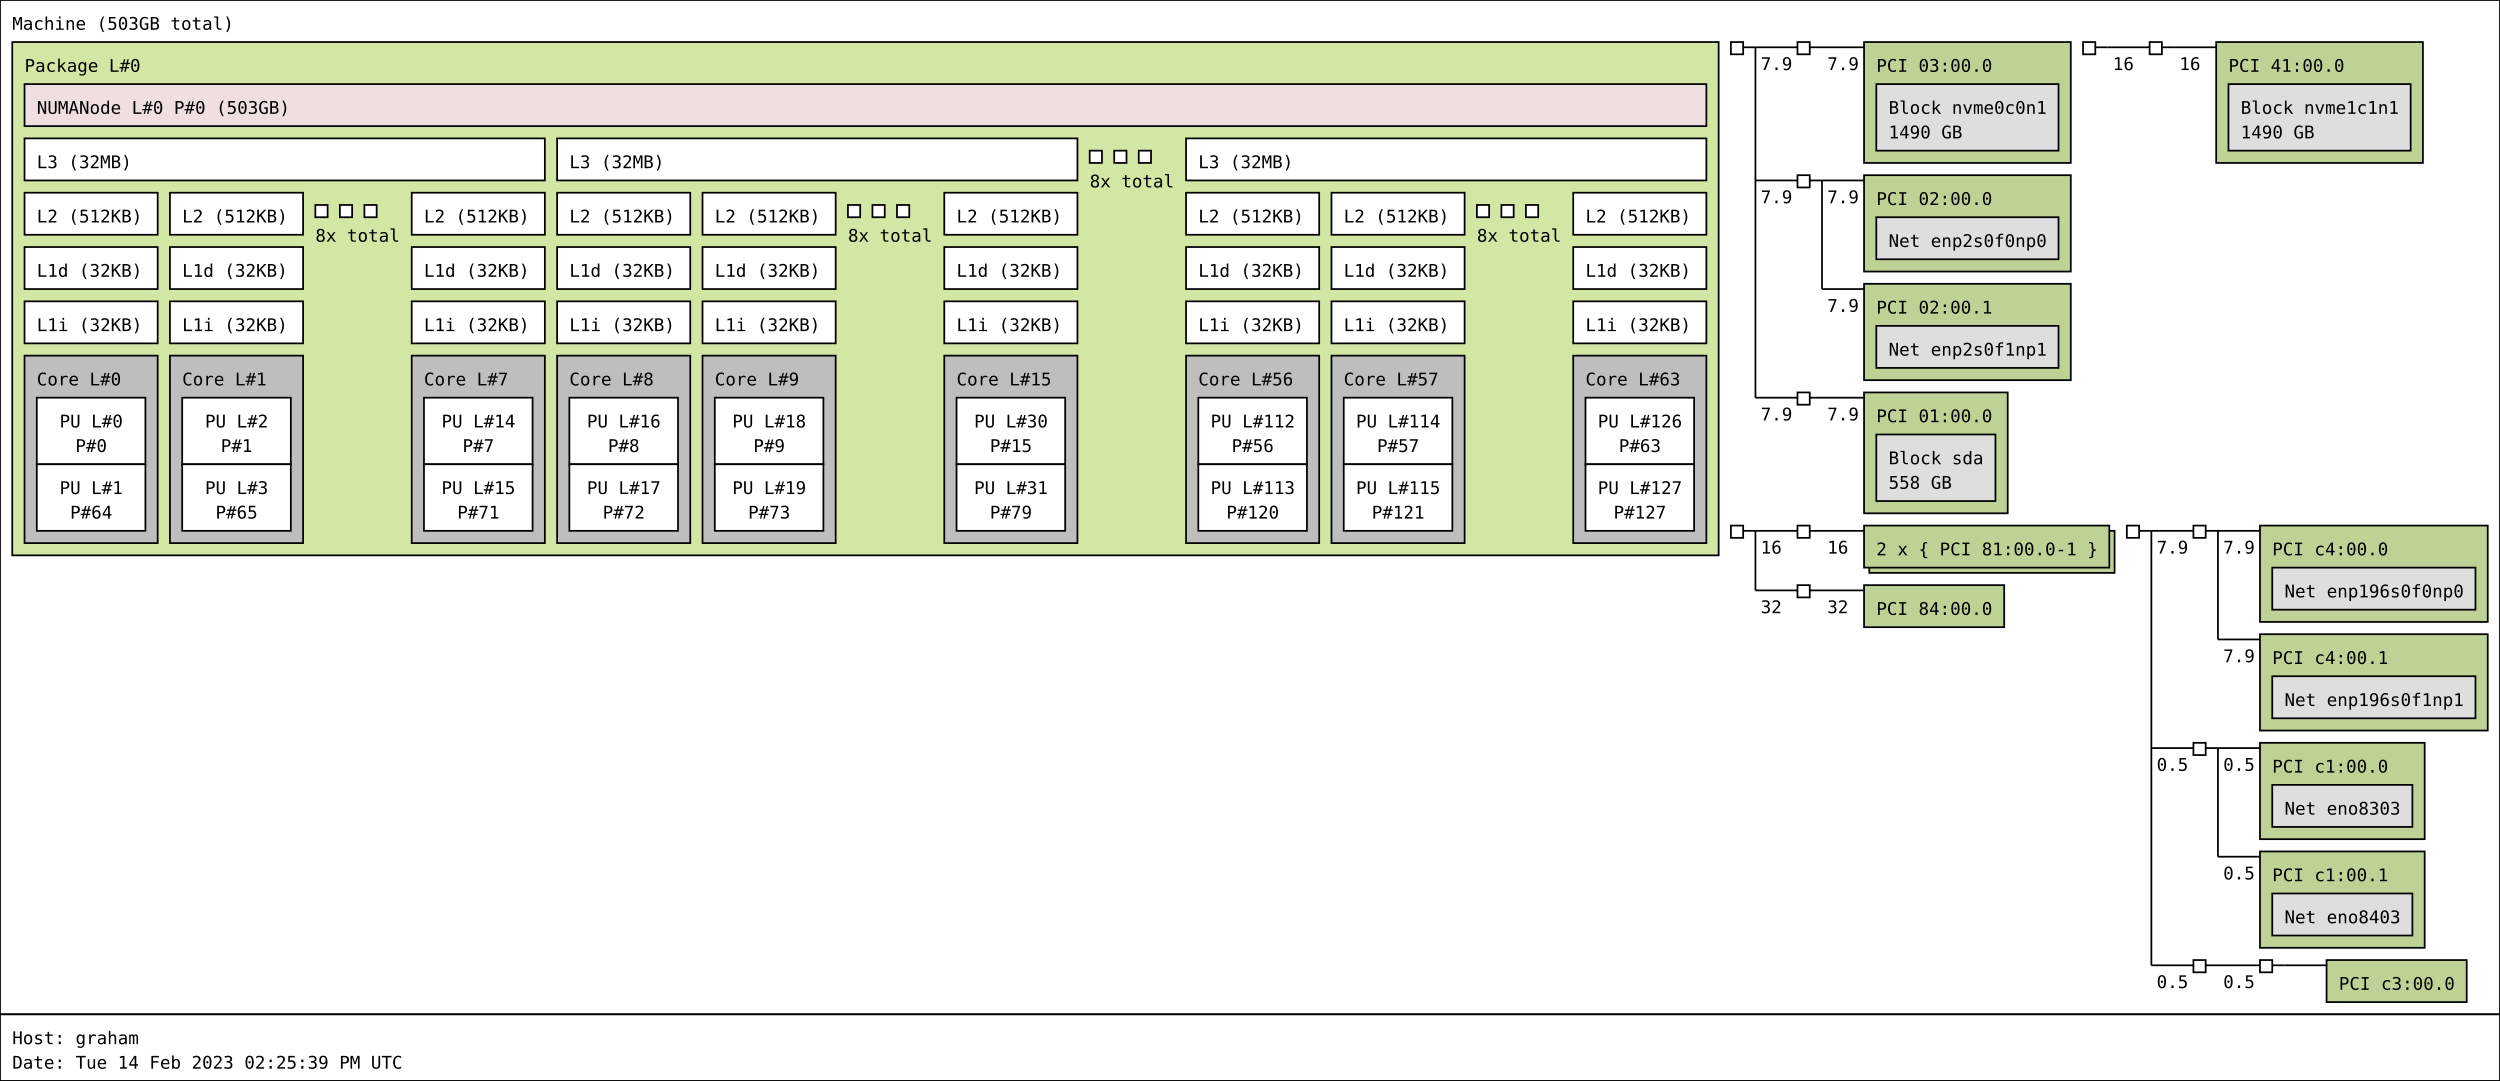
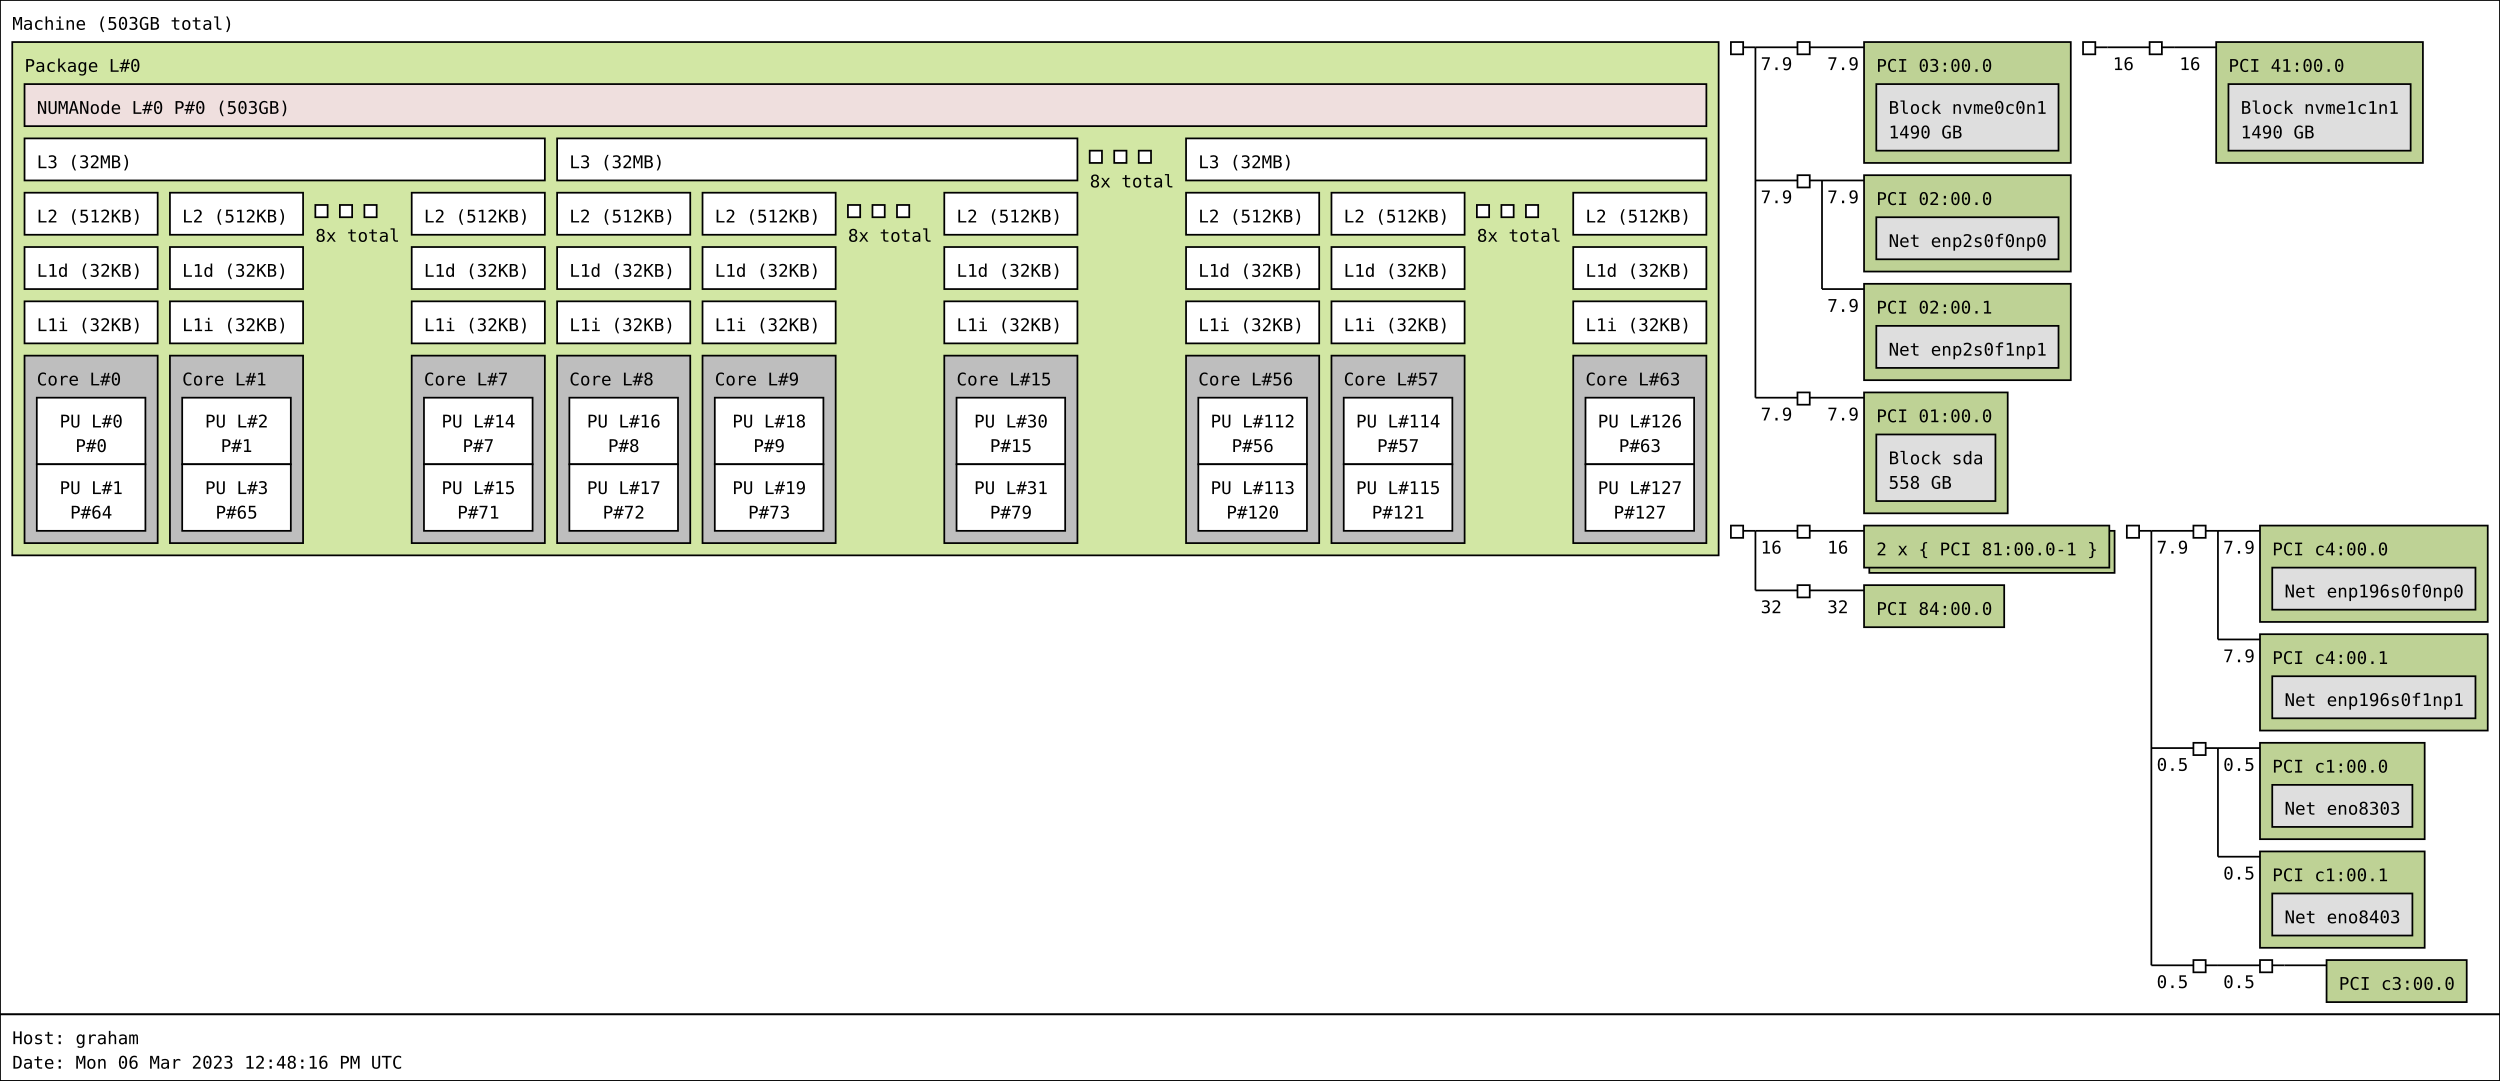
<svg xmlns="http://www.w3.org/2000/svg" width="1427px" height="617px" viewBox="0 0 1427px 617px" version="1.1">
  <rect id="Machine_0_rect" class="Machine" x="0" y="0" width="1427" height="579" fill="rgb(255,255,255)" stroke="rgb(0,0,0)" stroke-width="1" />
  <text id="Machine_0_text" class="Machine" font-family="Monospace" x="7" y="17" fill="rgb(0,0,0)" font-size="10px">Machine (503GB total)</text>
  <rect id="Package_0_rect" class="Package" x="7" y="24" width="974" height="293" fill="rgb(210,231,164)" stroke="rgb(0,0,0)" stroke-width="1" />
  <text id="Package_0_text" class="Package" font-family="Monospace" x="14" y="41" fill="rgb(0,0,0)" font-size="10px">Package L#0</text>
  <rect id="L3_0_rect" class="L3" x="14" y="79" width="297" height="24" fill="rgb(255,255,255)" stroke="rgb(0,0,0)" stroke-width="1" />
  <text id="L3_0_text" class="L3" font-family="Monospace" x="21" y="96" fill="rgb(0,0,0)" font-size="10px">L3 (32MB)</text>
  <rect id="L2_0_rect" class="L2" x="14" y="110" width="76" height="24" fill="rgb(255,255,255)" stroke="rgb(0,0,0)" stroke-width="1" />
  <text id="L2_0_text" class="L2" font-family="Monospace" x="21" y="127" fill="rgb(0,0,0)" font-size="10px">L2 (512KB)</text>
  <rect id="L1d_0_rect" class="L1d" x="14" y="141" width="76" height="24" fill="rgb(255,255,255)" stroke="rgb(0,0,0)" stroke-width="1" />
  <text id="L1d_0_text" class="L1d" font-family="Monospace" x="21" y="158" fill="rgb(0,0,0)" font-size="10px">L1d (32KB)</text>
  <rect id="L1i_0_rect" class="L1i" x="14" y="172" width="76" height="24" fill="rgb(255,255,255)" stroke="rgb(0,0,0)" stroke-width="1" />
  <text id="L1i_0_text" class="L1i" font-family="Monospace" x="21" y="189" fill="rgb(0,0,0)" font-size="10px">L1i (32KB)</text>
  <rect id="Core_0_rect" class="Core" x="14" y="203" width="76" height="107" fill="rgb(190,190,190)" stroke="rgb(0,0,0)" stroke-width="1" />
  <text id="Core_0_text" class="Core" font-family="Monospace" x="21" y="220" fill="rgb(0,0,0)" font-size="10px">Core L#0</text>
  <rect id="PU_0_rect" class="PU" x="21" y="227" width="62" height="38" fill="rgb(255,255,255)" stroke="rgb(0,0,0)" stroke-width="1" />
  <text id="PU_0_text" class="PU" font-family="Monospace" x="34" y="244" fill="rgb(0,0,0)" font-size="10px">PU L#0</text>
  <text id="PU_0_text_1" class="PU" font-family="Monospace" x="43" y="258" fill="rgb(0,0,0)" font-size="10px">P#0</text>
  <rect id="PU_1_rect" class="PU" x="21" y="265" width="62" height="38" fill="rgb(255,255,255)" stroke="rgb(0,0,0)" stroke-width="1" />
  <text id="PU_1_text" class="PU" font-family="Monospace" x="34" y="282" fill="rgb(0,0,0)" font-size="10px">PU L#1</text>
  <text id="PU_1_text_1" class="PU" font-family="Monospace" x="40" y="296" fill="rgb(0,0,0)" font-size="10px">P#64</text>
  <rect id="L2_1_rect" class="L2" x="97" y="110" width="76" height="24" fill="rgb(255,255,255)" stroke="rgb(0,0,0)" stroke-width="1" />
  <text id="L2_1_text" class="L2" font-family="Monospace" x="104" y="127" fill="rgb(0,0,0)" font-size="10px">L2 (512KB)</text>
  <rect id="L1d_1_rect" class="L1d" x="97" y="141" width="76" height="24" fill="rgb(255,255,255)" stroke="rgb(0,0,0)" stroke-width="1" />
  <text id="L1d_1_text" class="L1d" font-family="Monospace" x="104" y="158" fill="rgb(0,0,0)" font-size="10px">L1d (32KB)</text>
  <rect id="L1i_1_rect" class="L1i" x="97" y="172" width="76" height="24" fill="rgb(255,255,255)" stroke="rgb(0,0,0)" stroke-width="1" />
  <text id="L1i_1_text" class="L1i" font-family="Monospace" x="104" y="189" fill="rgb(0,0,0)" font-size="10px">L1i (32KB)</text>
  <rect id="Core_1_rect" class="Core" x="97" y="203" width="76" height="107" fill="rgb(190,190,190)" stroke="rgb(0,0,0)" stroke-width="1" />
  <text id="Core_1_text" class="Core" font-family="Monospace" x="104" y="220" fill="rgb(0,0,0)" font-size="10px">Core L#1</text>
  <rect id="PU_2_rect" class="PU" x="104" y="227" width="62" height="38" fill="rgb(255,255,255)" stroke="rgb(0,0,0)" stroke-width="1" />
  <text id="PU_2_text" class="PU" font-family="Monospace" x="117" y="244" fill="rgb(0,0,0)" font-size="10px">PU L#2</text>
  <text id="PU_2_text_1" class="PU" font-family="Monospace" x="126" y="258" fill="rgb(0,0,0)" font-size="10px">P#1</text>
  <rect id="PU_3_rect" class="PU" x="104" y="265" width="62" height="38" fill="rgb(255,255,255)" stroke="rgb(0,0,0)" stroke-width="1" />
  <text id="PU_3_text" class="PU" font-family="Monospace" x="117" y="282" fill="rgb(0,0,0)" font-size="10px">PU L#3</text>
  <text id="PU_3_text_1" class="PU" font-family="Monospace" x="123" y="296" fill="rgb(0,0,0)" font-size="10px">P#65</text>
  <rect id="L2_2_rect" class="L2" x="180" y="117" width="7" height="7" fill="rgb(255,255,255)" stroke="rgb(0,0,0)" stroke-width="1" />
  <rect id="L2_2_rect" class="L2" x="194" y="117" width="7" height="7" fill="rgb(255,255,255)" stroke="rgb(0,0,0)" stroke-width="1" />
  <rect id="L2_2_rect" class="L2" x="208" y="117" width="7" height="7" fill="rgb(255,255,255)" stroke="rgb(0,0,0)" stroke-width="1" />
  <text id="L2_2_text" class="L2" font-family="Monospace" x="180" y="138" fill="rgb(0,0,0)" font-size="10px">8x total</text>
  <rect id="L2_7_rect" class="L2" x="235" y="110" width="76" height="24" fill="rgb(255,255,255)" stroke="rgb(0,0,0)" stroke-width="1" />
  <text id="L2_7_text" class="L2" font-family="Monospace" x="242" y="127" fill="rgb(0,0,0)" font-size="10px">L2 (512KB)</text>
  <rect id="L1d_7_rect" class="L1d" x="235" y="141" width="76" height="24" fill="rgb(255,255,255)" stroke="rgb(0,0,0)" stroke-width="1" />
  <text id="L1d_7_text" class="L1d" font-family="Monospace" x="242" y="158" fill="rgb(0,0,0)" font-size="10px">L1d (32KB)</text>
  <rect id="L1i_7_rect" class="L1i" x="235" y="172" width="76" height="24" fill="rgb(255,255,255)" stroke="rgb(0,0,0)" stroke-width="1" />
  <text id="L1i_7_text" class="L1i" font-family="Monospace" x="242" y="189" fill="rgb(0,0,0)" font-size="10px">L1i (32KB)</text>
  <rect id="Core_7_rect" class="Core" x="235" y="203" width="76" height="107" fill="rgb(190,190,190)" stroke="rgb(0,0,0)" stroke-width="1" />
  <text id="Core_7_text" class="Core" font-family="Monospace" x="242" y="220" fill="rgb(0,0,0)" font-size="10px">Core L#7</text>
  <rect id="PU_14_rect" class="PU" x="242" y="227" width="62" height="38" fill="rgb(255,255,255)" stroke="rgb(0,0,0)" stroke-width="1" />
  <text id="PU_14_text" class="PU" font-family="Monospace" x="252" y="244" fill="rgb(0,0,0)" font-size="10px">PU L#14</text>
  <text id="PU_14_text_1" class="PU" font-family="Monospace" x="264" y="258" fill="rgb(0,0,0)" font-size="10px">P#7</text>
  <rect id="PU_15_rect" class="PU" x="242" y="265" width="62" height="38" fill="rgb(255,255,255)" stroke="rgb(0,0,0)" stroke-width="1" />
  <text id="PU_15_text" class="PU" font-family="Monospace" x="252" y="282" fill="rgb(0,0,0)" font-size="10px">PU L#15</text>
  <text id="PU_15_text_1" class="PU" font-family="Monospace" x="261" y="296" fill="rgb(0,0,0)" font-size="10px">P#71</text>
  <rect id="L3_1_rect" class="L3" x="318" y="79" width="297" height="24" fill="rgb(255,255,255)" stroke="rgb(0,0,0)" stroke-width="1" />
  <text id="L3_1_text" class="L3" font-family="Monospace" x="325" y="96" fill="rgb(0,0,0)" font-size="10px">L3 (32MB)</text>
  <rect id="L2_8_rect" class="L2" x="318" y="110" width="76" height="24" fill="rgb(255,255,255)" stroke="rgb(0,0,0)" stroke-width="1" />
  <text id="L2_8_text" class="L2" font-family="Monospace" x="325" y="127" fill="rgb(0,0,0)" font-size="10px">L2 (512KB)</text>
  <rect id="L1d_8_rect" class="L1d" x="318" y="141" width="76" height="24" fill="rgb(255,255,255)" stroke="rgb(0,0,0)" stroke-width="1" />
  <text id="L1d_8_text" class="L1d" font-family="Monospace" x="325" y="158" fill="rgb(0,0,0)" font-size="10px">L1d (32KB)</text>
  <rect id="L1i_8_rect" class="L1i" x="318" y="172" width="76" height="24" fill="rgb(255,255,255)" stroke="rgb(0,0,0)" stroke-width="1" />
  <text id="L1i_8_text" class="L1i" font-family="Monospace" x="325" y="189" fill="rgb(0,0,0)" font-size="10px">L1i (32KB)</text>
  <rect id="Core_8_rect" class="Core" x="318" y="203" width="76" height="107" fill="rgb(190,190,190)" stroke="rgb(0,0,0)" stroke-width="1" />
  <text id="Core_8_text" class="Core" font-family="Monospace" x="325" y="220" fill="rgb(0,0,0)" font-size="10px">Core L#8</text>
  <rect id="PU_16_rect" class="PU" x="325" y="227" width="62" height="38" fill="rgb(255,255,255)" stroke="rgb(0,0,0)" stroke-width="1" />
  <text id="PU_16_text" class="PU" font-family="Monospace" x="335" y="244" fill="rgb(0,0,0)" font-size="10px">PU L#16</text>
  <text id="PU_16_text_1" class="PU" font-family="Monospace" x="347" y="258" fill="rgb(0,0,0)" font-size="10px">P#8</text>
  <rect id="PU_17_rect" class="PU" x="325" y="265" width="62" height="38" fill="rgb(255,255,255)" stroke="rgb(0,0,0)" stroke-width="1" />
  <text id="PU_17_text" class="PU" font-family="Monospace" x="335" y="282" fill="rgb(0,0,0)" font-size="10px">PU L#17</text>
  <text id="PU_17_text_1" class="PU" font-family="Monospace" x="344" y="296" fill="rgb(0,0,0)" font-size="10px">P#72</text>
  <rect id="L2_9_rect" class="L2" x="401" y="110" width="76" height="24" fill="rgb(255,255,255)" stroke="rgb(0,0,0)" stroke-width="1" />
  <text id="L2_9_text" class="L2" font-family="Monospace" x="408" y="127" fill="rgb(0,0,0)" font-size="10px">L2 (512KB)</text>
  <rect id="L1d_9_rect" class="L1d" x="401" y="141" width="76" height="24" fill="rgb(255,255,255)" stroke="rgb(0,0,0)" stroke-width="1" />
  <text id="L1d_9_text" class="L1d" font-family="Monospace" x="408" y="158" fill="rgb(0,0,0)" font-size="10px">L1d (32KB)</text>
  <rect id="L1i_9_rect" class="L1i" x="401" y="172" width="76" height="24" fill="rgb(255,255,255)" stroke="rgb(0,0,0)" stroke-width="1" />
  <text id="L1i_9_text" class="L1i" font-family="Monospace" x="408" y="189" fill="rgb(0,0,0)" font-size="10px">L1i (32KB)</text>
  <rect id="Core_9_rect" class="Core" x="401" y="203" width="76" height="107" fill="rgb(190,190,190)" stroke="rgb(0,0,0)" stroke-width="1" />
  <text id="Core_9_text" class="Core" font-family="Monospace" x="408" y="220" fill="rgb(0,0,0)" font-size="10px">Core L#9</text>
  <rect id="PU_18_rect" class="PU" x="408" y="227" width="62" height="38" fill="rgb(255,255,255)" stroke="rgb(0,0,0)" stroke-width="1" />
  <text id="PU_18_text" class="PU" font-family="Monospace" x="418" y="244" fill="rgb(0,0,0)" font-size="10px">PU L#18</text>
  <text id="PU_18_text_1" class="PU" font-family="Monospace" x="430" y="258" fill="rgb(0,0,0)" font-size="10px">P#9</text>
  <rect id="PU_19_rect" class="PU" x="408" y="265" width="62" height="38" fill="rgb(255,255,255)" stroke="rgb(0,0,0)" stroke-width="1" />
  <text id="PU_19_text" class="PU" font-family="Monospace" x="418" y="282" fill="rgb(0,0,0)" font-size="10px">PU L#19</text>
  <text id="PU_19_text_1" class="PU" font-family="Monospace" x="427" y="296" fill="rgb(0,0,0)" font-size="10px">P#73</text>
  <rect id="L2_10_rect" class="L2" x="484" y="117" width="7" height="7" fill="rgb(255,255,255)" stroke="rgb(0,0,0)" stroke-width="1" />
  <rect id="L2_10_rect" class="L2" x="498" y="117" width="7" height="7" fill="rgb(255,255,255)" stroke="rgb(0,0,0)" stroke-width="1" />
  <rect id="L2_10_rect" class="L2" x="512" y="117" width="7" height="7" fill="rgb(255,255,255)" stroke="rgb(0,0,0)" stroke-width="1" />
  <text id="L2_10_text" class="L2" font-family="Monospace" x="484" y="138" fill="rgb(0,0,0)" font-size="10px">8x total</text>
  <rect id="L2_15_rect" class="L2" x="539" y="110" width="76" height="24" fill="rgb(255,255,255)" stroke="rgb(0,0,0)" stroke-width="1" />
  <text id="L2_15_text" class="L2" font-family="Monospace" x="546" y="127" fill="rgb(0,0,0)" font-size="10px">L2 (512KB)</text>
  <rect id="L1d_15_rect" class="L1d" x="539" y="141" width="76" height="24" fill="rgb(255,255,255)" stroke="rgb(0,0,0)" stroke-width="1" />
  <text id="L1d_15_text" class="L1d" font-family="Monospace" x="546" y="158" fill="rgb(0,0,0)" font-size="10px">L1d (32KB)</text>
  <rect id="L1i_15_rect" class="L1i" x="539" y="172" width="76" height="24" fill="rgb(255,255,255)" stroke="rgb(0,0,0)" stroke-width="1" />
  <text id="L1i_15_text" class="L1i" font-family="Monospace" x="546" y="189" fill="rgb(0,0,0)" font-size="10px">L1i (32KB)</text>
  <rect id="Core_15_rect" class="Core" x="539" y="203" width="76" height="107" fill="rgb(190,190,190)" stroke="rgb(0,0,0)" stroke-width="1" />
  <text id="Core_15_text" class="Core" font-family="Monospace" x="546" y="220" fill="rgb(0,0,0)" font-size="10px">Core L#15</text>
  <rect id="PU_30_rect" class="PU" x="546" y="227" width="62" height="38" fill="rgb(255,255,255)" stroke="rgb(0,0,0)" stroke-width="1" />
  <text id="PU_30_text" class="PU" font-family="Monospace" x="556" y="244" fill="rgb(0,0,0)" font-size="10px">PU L#30</text>
  <text id="PU_30_text_1" class="PU" font-family="Monospace" x="565" y="258" fill="rgb(0,0,0)" font-size="10px">P#15</text>
  <rect id="PU_31_rect" class="PU" x="546" y="265" width="62" height="38" fill="rgb(255,255,255)" stroke="rgb(0,0,0)" stroke-width="1" />
  <text id="PU_31_text" class="PU" font-family="Monospace" x="556" y="282" fill="rgb(0,0,0)" font-size="10px">PU L#31</text>
  <text id="PU_31_text_1" class="PU" font-family="Monospace" x="565" y="296" fill="rgb(0,0,0)" font-size="10px">P#79</text>
  <rect id="L3_2_rect" class="L3" x="622" y="86" width="7" height="7" fill="rgb(255,255,255)" stroke="rgb(0,0,0)" stroke-width="1" />
  <rect id="L3_2_rect" class="L3" x="636" y="86" width="7" height="7" fill="rgb(255,255,255)" stroke="rgb(0,0,0)" stroke-width="1" />
  <rect id="L3_2_rect" class="L3" x="650" y="86" width="7" height="7" fill="rgb(255,255,255)" stroke="rgb(0,0,0)" stroke-width="1" />
  <text id="L3_2_text" class="L3" font-family="Monospace" x="622" y="107" fill="rgb(0,0,0)" font-size="10px">8x total</text>
  <rect id="L3_7_rect" class="L3" x="677" y="79" width="297" height="24" fill="rgb(255,255,255)" stroke="rgb(0,0,0)" stroke-width="1" />
  <text id="L3_7_text" class="L3" font-family="Monospace" x="684" y="96" fill="rgb(0,0,0)" font-size="10px">L3 (32MB)</text>
  <rect id="L2_56_rect" class="L2" x="677" y="110" width="76" height="24" fill="rgb(255,255,255)" stroke="rgb(0,0,0)" stroke-width="1" />
  <text id="L2_56_text" class="L2" font-family="Monospace" x="684" y="127" fill="rgb(0,0,0)" font-size="10px">L2 (512KB)</text>
  <rect id="L1d_56_rect" class="L1d" x="677" y="141" width="76" height="24" fill="rgb(255,255,255)" stroke="rgb(0,0,0)" stroke-width="1" />
  <text id="L1d_56_text" class="L1d" font-family="Monospace" x="684" y="158" fill="rgb(0,0,0)" font-size="10px">L1d (32KB)</text>
  <rect id="L1i_56_rect" class="L1i" x="677" y="172" width="76" height="24" fill="rgb(255,255,255)" stroke="rgb(0,0,0)" stroke-width="1" />
  <text id="L1i_56_text" class="L1i" font-family="Monospace" x="684" y="189" fill="rgb(0,0,0)" font-size="10px">L1i (32KB)</text>
  <rect id="Core_56_rect" class="Core" x="677" y="203" width="76" height="107" fill="rgb(190,190,190)" stroke="rgb(0,0,0)" stroke-width="1" />
  <text id="Core_56_text" class="Core" font-family="Monospace" x="684" y="220" fill="rgb(0,0,0)" font-size="10px">Core L#56</text>
  <rect id="PU_112_rect" class="PU" x="684" y="227" width="62" height="38" fill="rgb(255,255,255)" stroke="rgb(0,0,0)" stroke-width="1" />
  <text id="PU_112_text" class="PU" font-family="Monospace" x="691" y="244" fill="rgb(0,0,0)" font-size="10px">PU L#112</text>
  <text id="PU_112_text_1" class="PU" font-family="Monospace" x="703" y="258" fill="rgb(0,0,0)" font-size="10px">P#56</text>
  <rect id="PU_113_rect" class="PU" x="684" y="265" width="62" height="38" fill="rgb(255,255,255)" stroke="rgb(0,0,0)" stroke-width="1" />
  <text id="PU_113_text" class="PU" font-family="Monospace" x="691" y="282" fill="rgb(0,0,0)" font-size="10px">PU L#113</text>
  <text id="PU_113_text_1" class="PU" font-family="Monospace" x="700" y="296" fill="rgb(0,0,0)" font-size="10px">P#120</text>
  <rect id="L2_57_rect" class="L2" x="760" y="110" width="76" height="24" fill="rgb(255,255,255)" stroke="rgb(0,0,0)" stroke-width="1" />
  <text id="L2_57_text" class="L2" font-family="Monospace" x="767" y="127" fill="rgb(0,0,0)" font-size="10px">L2 (512KB)</text>
  <rect id="L1d_57_rect" class="L1d" x="760" y="141" width="76" height="24" fill="rgb(255,255,255)" stroke="rgb(0,0,0)" stroke-width="1" />
  <text id="L1d_57_text" class="L1d" font-family="Monospace" x="767" y="158" fill="rgb(0,0,0)" font-size="10px">L1d (32KB)</text>
  <rect id="L1i_57_rect" class="L1i" x="760" y="172" width="76" height="24" fill="rgb(255,255,255)" stroke="rgb(0,0,0)" stroke-width="1" />
  <text id="L1i_57_text" class="L1i" font-family="Monospace" x="767" y="189" fill="rgb(0,0,0)" font-size="10px">L1i (32KB)</text>
  <rect id="Core_57_rect" class="Core" x="760" y="203" width="76" height="107" fill="rgb(190,190,190)" stroke="rgb(0,0,0)" stroke-width="1" />
  <text id="Core_57_text" class="Core" font-family="Monospace" x="767" y="220" fill="rgb(0,0,0)" font-size="10px">Core L#57</text>
  <rect id="PU_114_rect" class="PU" x="767" y="227" width="62" height="38" fill="rgb(255,255,255)" stroke="rgb(0,0,0)" stroke-width="1" />
  <text id="PU_114_text" class="PU" font-family="Monospace" x="774" y="244" fill="rgb(0,0,0)" font-size="10px">PU L#114</text>
  <text id="PU_114_text_1" class="PU" font-family="Monospace" x="786" y="258" fill="rgb(0,0,0)" font-size="10px">P#57</text>
  <rect id="PU_115_rect" class="PU" x="767" y="265" width="62" height="38" fill="rgb(255,255,255)" stroke="rgb(0,0,0)" stroke-width="1" />
  <text id="PU_115_text" class="PU" font-family="Monospace" x="774" y="282" fill="rgb(0,0,0)" font-size="10px">PU L#115</text>
  <text id="PU_115_text_1" class="PU" font-family="Monospace" x="783" y="296" fill="rgb(0,0,0)" font-size="10px">P#121</text>
  <rect id="L2_58_rect" class="L2" x="843" y="117" width="7" height="7" fill="rgb(255,255,255)" stroke="rgb(0,0,0)" stroke-width="1" />
  <rect id="L2_58_rect" class="L2" x="857" y="117" width="7" height="7" fill="rgb(255,255,255)" stroke="rgb(0,0,0)" stroke-width="1" />
  <rect id="L2_58_rect" class="L2" x="871" y="117" width="7" height="7" fill="rgb(255,255,255)" stroke="rgb(0,0,0)" stroke-width="1" />
  <text id="L2_58_text" class="L2" font-family="Monospace" x="843" y="138" fill="rgb(0,0,0)" font-size="10px">8x total</text>
  <rect id="L2_63_rect" class="L2" x="898" y="110" width="76" height="24" fill="rgb(255,255,255)" stroke="rgb(0,0,0)" stroke-width="1" />
  <text id="L2_63_text" class="L2" font-family="Monospace" x="905" y="127" fill="rgb(0,0,0)" font-size="10px">L2 (512KB)</text>
  <rect id="L1d_63_rect" class="L1d" x="898" y="141" width="76" height="24" fill="rgb(255,255,255)" stroke="rgb(0,0,0)" stroke-width="1" />
  <text id="L1d_63_text" class="L1d" font-family="Monospace" x="905" y="158" fill="rgb(0,0,0)" font-size="10px">L1d (32KB)</text>
  <rect id="L1i_63_rect" class="L1i" x="898" y="172" width="76" height="24" fill="rgb(255,255,255)" stroke="rgb(0,0,0)" stroke-width="1" />
  <text id="L1i_63_text" class="L1i" font-family="Monospace" x="905" y="189" fill="rgb(0,0,0)" font-size="10px">L1i (32KB)</text>
  <rect id="Core_63_rect" class="Core" x="898" y="203" width="76" height="107" fill="rgb(190,190,190)" stroke="rgb(0,0,0)" stroke-width="1" />
  <text id="Core_63_text" class="Core" font-family="Monospace" x="905" y="220" fill="rgb(0,0,0)" font-size="10px">Core L#63</text>
  <rect id="PU_126_rect" class="PU" x="905" y="227" width="62" height="38" fill="rgb(255,255,255)" stroke="rgb(0,0,0)" stroke-width="1" />
  <text id="PU_126_text" class="PU" font-family="Monospace" x="912" y="244" fill="rgb(0,0,0)" font-size="10px">PU L#126</text>
  <text id="PU_126_text_1" class="PU" font-family="Monospace" x="924" y="258" fill="rgb(0,0,0)" font-size="10px">P#63</text>
  <rect id="PU_127_rect" class="PU" x="905" y="265" width="62" height="38" fill="rgb(255,255,255)" stroke="rgb(0,0,0)" stroke-width="1" />
  <text id="PU_127_text" class="PU" font-family="Monospace" x="912" y="282" fill="rgb(0,0,0)" font-size="10px">PU L#127</text>
  <text id="PU_127_text_1" class="PU" font-family="Monospace" x="921" y="296" fill="rgb(0,0,0)" font-size="10px">P#127</text>
  <rect id="NUMANode_0_rect" class="NUMANode" x="14" y="48" width="960" height="24" fill="rgb(239,223,222)" stroke="rgb(0,0,0)" stroke-width="1" />
  <text id="NUMANode_0_text" class="NUMANode" font-family="Monospace" x="21" y="65" fill="rgb(0,0,0)" font-size="10px">NUMANode L#0 P#0 (503GB)</text>
  <rect id="HostBridge_0_rect" class="HostBridge" x="988" y="24" width="7" height="7" fill="rgb(255,255,255)" stroke="rgb(0,0,0)" stroke-width="1" />
  <line id="HostBridge_0_line" class="HostBridge" x1="995" y1="27" x2="1002" y2="27" stroke="rgb(0,0,0)" stroke-width="1" />
  <line id="HostBridge_0_line_2" class="HostBridge" x1="1002" y1="27" x2="1026" y2="27" stroke="rgb(0,0,0)" stroke-width="1" />
  <text id="HostBridge_0_text_2" class="HostBridge" font-family="Monospace" x="1005" y="40" fill="rgb(0,0,0)" font-size="10px">7.9</text>
  <line id="HostBridge_0_line_3" class="HostBridge" x1="1002" y1="103" x2="1026" y2="103" stroke="rgb(0,0,0)" stroke-width="1" />
  <text id="HostBridge_0_text_3" class="HostBridge" font-family="Monospace" x="1005" y="116" fill="rgb(0,0,0)" font-size="10px">7.9</text>
  <line id="HostBridge_0_line_4" class="HostBridge" x1="1002" y1="227" x2="1026" y2="227" stroke="rgb(0,0,0)" stroke-width="1" />
  <text id="HostBridge_0_text_4" class="HostBridge" font-family="Monospace" x="1005" y="240" fill="rgb(0,0,0)" font-size="10px">7.9</text>
  <line id="HostBridge_0_line_1" class="HostBridge" x1="1002" y1="27" x2="1002" y2="227" stroke="rgb(0,0,0)" stroke-width="1" />
  <rect id="PCIBridge_1_rect" class="PCIBridge" x="1026" y="24" width="7" height="7" fill="rgb(255,255,255)" stroke="rgb(0,0,0)" stroke-width="1" />
  <line id="PCIBridge_1_line" class="PCIBridge" x1="1033" y1="27" x2="1040" y2="27" stroke="rgb(0,0,0)" stroke-width="1" />
  <line id="PCIBridge_1_line_2" class="PCIBridge" x1="1040" y1="27" x2="1064" y2="27" stroke="rgb(0,0,0)" stroke-width="1" />
  <text id="PCIBridge_1_text_2" class="PCIBridge" font-family="Monospace" x="1043" y="40" fill="rgb(0,0,0)" font-size="10px">7.9</text>
  <line id="PCIBridge_1_line_1" class="PCIBridge" x1="1040" y1="27" x2="1040" y2="27" stroke="rgb(0,0,0)" stroke-width="1" />
  <rect id="PCI_0_rect" class="PCI" x="1064" y="24" width="118" height="69" fill="rgb(190,210,149)" stroke="rgb(0,0,0)" stroke-width="1" />
  <text id="PCI_0_text" class="PCI" font-family="Monospace" x="1071" y="41" fill="rgb(0,0,0)" font-size="10px">PCI 03:00.0</text>
  <rect id="Block_0_rect" class="Block" x="1071" y="48" width="104" height="38" fill="rgb(222,222,222)" stroke="rgb(0,0,0)" stroke-width="1" />
  <text id="Block_0_text" class="Block" font-family="Monospace" x="1078" y="65" fill="rgb(0,0,0)" font-size="10px">Block nvme0c0n1</text>
  <text id="Block_0_text_1" class="Block" font-family="Monospace" x="1078" y="79" fill="rgb(0,0,0)" font-size="10px">1490 GB</text>
  <rect id="PCIBridge_2_rect" class="PCIBridge" x="1026" y="100" width="7" height="7" fill="rgb(255,255,255)" stroke="rgb(0,0,0)" stroke-width="1" />
  <line id="PCIBridge_2_line" class="PCIBridge" x1="1033" y1="103" x2="1040" y2="103" stroke="rgb(0,0,0)" stroke-width="1" />
  <line id="PCIBridge_2_line_2" class="PCIBridge" x1="1040" y1="103" x2="1064" y2="103" stroke="rgb(0,0,0)" stroke-width="1" />
  <text id="PCIBridge_2_text_2" class="PCIBridge" font-family="Monospace" x="1043" y="116" fill="rgb(0,0,0)" font-size="10px">7.9</text>
  <line id="PCIBridge_2_line_3" class="PCIBridge" x1="1040" y1="165" x2="1064" y2="165" stroke="rgb(0,0,0)" stroke-width="1" />
  <text id="PCIBridge_2_text_3" class="PCIBridge" font-family="Monospace" x="1043" y="178" fill="rgb(0,0,0)" font-size="10px">7.9</text>
  <line id="PCIBridge_2_line_1" class="PCIBridge" x1="1040" y1="103" x2="1040" y2="165" stroke="rgb(0,0,0)" stroke-width="1" />
  <rect id="PCI_1_rect" class="PCI" x="1064" y="100" width="118" height="55" fill="rgb(190,210,149)" stroke="rgb(0,0,0)" stroke-width="1" />
  <text id="PCI_1_text" class="PCI" font-family="Monospace" x="1071" y="117" fill="rgb(0,0,0)" font-size="10px">PCI 02:00.0</text>
  <rect id="Net_1_rect" class="Net" x="1071" y="124" width="104" height="24" fill="rgb(222,222,222)" stroke="rgb(0,0,0)" stroke-width="1" />
  <text id="Net_1_text" class="Net" font-family="Monospace" x="1078" y="141" fill="rgb(0,0,0)" font-size="10px">Net enp2s0f0np0</text>
  <rect id="PCI_2_rect" class="PCI" x="1064" y="162" width="118" height="55" fill="rgb(190,210,149)" stroke="rgb(0,0,0)" stroke-width="1" />
  <text id="PCI_2_text" class="PCI" font-family="Monospace" x="1071" y="179" fill="rgb(0,0,0)" font-size="10px">PCI 02:00.1</text>
  <rect id="Net_2_rect" class="Net" x="1071" y="186" width="104" height="24" fill="rgb(222,222,222)" stroke="rgb(0,0,0)" stroke-width="1" />
  <text id="Net_2_text" class="Net" font-family="Monospace" x="1078" y="203" fill="rgb(0,0,0)" font-size="10px">Net enp2s0f1np1</text>
  <rect id="PCIBridge_3_rect" class="PCIBridge" x="1026" y="224" width="7" height="7" fill="rgb(255,255,255)" stroke="rgb(0,0,0)" stroke-width="1" />
  <line id="PCIBridge_3_line" class="PCIBridge" x1="1033" y1="227" x2="1040" y2="227" stroke="rgb(0,0,0)" stroke-width="1" />
  <line id="PCIBridge_3_line_2" class="PCIBridge" x1="1040" y1="227" x2="1064" y2="227" stroke="rgb(0,0,0)" stroke-width="1" />
  <text id="PCIBridge_3_text_2" class="PCIBridge" font-family="Monospace" x="1043" y="240" fill="rgb(0,0,0)" font-size="10px">7.9</text>
  <line id="PCIBridge_3_line_1" class="PCIBridge" x1="1040" y1="227" x2="1040" y2="227" stroke="rgb(0,0,0)" stroke-width="1" />
  <rect id="PCI_3_rect" class="PCI" x="1064" y="224" width="82" height="69" fill="rgb(190,210,149)" stroke="rgb(0,0,0)" stroke-width="1" />
  <text id="PCI_3_text" class="PCI" font-family="Monospace" x="1071" y="241" fill="rgb(0,0,0)" font-size="10px">PCI 01:00.0</text>
  <rect id="Block_3_rect" class="Block" x="1071" y="248" width="68" height="38" fill="rgb(222,222,222)" stroke="rgb(0,0,0)" stroke-width="1" />
  <text id="Block_3_text" class="Block" font-family="Monospace" x="1078" y="265" fill="rgb(0,0,0)" font-size="10px">Block sda</text>
  <text id="Block_3_text_1" class="Block" font-family="Monospace" x="1078" y="279" fill="rgb(0,0,0)" font-size="10px">558 GB</text>
  <rect id="HostBridge_4_rect" class="HostBridge" x="1189" y="24" width="7" height="7" fill="rgb(255,255,255)" stroke="rgb(0,0,0)" stroke-width="1" />
  <line id="HostBridge_4_line" class="HostBridge" x1="1196" y1="27" x2="1203" y2="27" stroke="rgb(0,0,0)" stroke-width="1" />
  <line id="HostBridge_4_line_2" class="HostBridge" x1="1203" y1="27" x2="1227" y2="27" stroke="rgb(0,0,0)" stroke-width="1" />
  <text id="HostBridge_4_text_2" class="HostBridge" font-family="Monospace" x="1206" y="40" fill="rgb(0,0,0)" font-size="10px">16</text>
  <line id="HostBridge_4_line_1" class="HostBridge" x1="1203" y1="27" x2="1203" y2="27" stroke="rgb(0,0,0)" stroke-width="1" />
  <rect id="PCIBridge_5_rect" class="PCIBridge" x="1227" y="24" width="7" height="7" fill="rgb(255,255,255)" stroke="rgb(0,0,0)" stroke-width="1" />
  <line id="PCIBridge_5_line" class="PCIBridge" x1="1234" y1="27" x2="1241" y2="27" stroke="rgb(0,0,0)" stroke-width="1" />
  <line id="PCIBridge_5_line_2" class="PCIBridge" x1="1241" y1="27" x2="1265" y2="27" stroke="rgb(0,0,0)" stroke-width="1" />
  <text id="PCIBridge_5_text_2" class="PCIBridge" font-family="Monospace" x="1244" y="40" fill="rgb(0,0,0)" font-size="10px">16</text>
  <line id="PCIBridge_5_line_1" class="PCIBridge" x1="1241" y1="27" x2="1241" y2="27" stroke="rgb(0,0,0)" stroke-width="1" />
  <rect id="PCI_4_rect" class="PCI" x="1265" y="24" width="118" height="69" fill="rgb(190,210,149)" stroke="rgb(0,0,0)" stroke-width="1" />
  <text id="PCI_4_text" class="PCI" font-family="Monospace" x="1272" y="41" fill="rgb(0,0,0)" font-size="10px">PCI 41:00.0</text>
  <rect id="Block_4_rect" class="Block" x="1272" y="48" width="104" height="38" fill="rgb(222,222,222)" stroke="rgb(0,0,0)" stroke-width="1" />
  <text id="Block_4_text" class="Block" font-family="Monospace" x="1279" y="65" fill="rgb(0,0,0)" font-size="10px">Block nvme1c1n1</text>
  <text id="Block_4_text_1" class="Block" font-family="Monospace" x="1279" y="79" fill="rgb(0,0,0)" font-size="10px">1490 GB</text>
  <rect id="HostBridge_6_rect" class="HostBridge" x="988" y="300" width="7" height="7" fill="rgb(255,255,255)" stroke="rgb(0,0,0)" stroke-width="1" />
  <line id="HostBridge_6_line" class="HostBridge" x1="995" y1="303" x2="1002" y2="303" stroke="rgb(0,0,0)" stroke-width="1" />
  <line id="HostBridge_6_line_2" class="HostBridge" x1="1002" y1="303" x2="1026" y2="303" stroke="rgb(0,0,0)" stroke-width="1" />
  <text id="HostBridge_6_text_2" class="HostBridge" font-family="Monospace" x="1005" y="316" fill="rgb(0,0,0)" font-size="10px">16</text>
  <line id="HostBridge_6_line_3" class="HostBridge" x1="1002" y1="337" x2="1026" y2="337" stroke="rgb(0,0,0)" stroke-width="1" />
  <text id="HostBridge_6_text_3" class="HostBridge" font-family="Monospace" x="1005" y="350" fill="rgb(0,0,0)" font-size="10px">32</text>
  <line id="HostBridge_6_line_1" class="HostBridge" x1="1002" y1="303" x2="1002" y2="337" stroke="rgb(0,0,0)" stroke-width="1" />
  <rect id="PCIBridge_7_rect" class="PCIBridge" x="1026" y="300" width="7" height="7" fill="rgb(255,255,255)" stroke="rgb(0,0,0)" stroke-width="1" />
  <line id="PCIBridge_7_line" class="PCIBridge" x1="1033" y1="303" x2="1040" y2="303" stroke="rgb(0,0,0)" stroke-width="1" />
  <line id="PCIBridge_7_line_2" class="PCIBridge" x1="1040" y1="303" x2="1064" y2="303" stroke="rgb(0,0,0)" stroke-width="1" />
  <text id="PCIBridge_7_text_2" class="PCIBridge" font-family="Monospace" x="1043" y="316" fill="rgb(0,0,0)" font-size="10px">16</text>
  <line id="PCIBridge_7_line_1" class="PCIBridge" x1="1040" y1="303" x2="1040" y2="303" stroke="rgb(0,0,0)" stroke-width="1" />
  <rect id="PCI_5_rect_2" class="PCI" x="1067" y="303" width="140" height="24" fill="rgb(190,210,149)" stroke="rgb(0,0,0)" stroke-width="1" />
  <rect id="PCI_5_rect" class="PCI" x="1064" y="300" width="140" height="24" fill="rgb(190,210,149)" stroke="rgb(0,0,0)" stroke-width="1" />
  <text id="PCI_5_text" class="PCI" font-family="Monospace" x="1071" y="317" fill="rgb(0,0,0)" font-size="10px">2 x { PCI 81:00.0-1 }</text>
  <rect id="PCIBridge_8_rect" class="PCIBridge" x="1026" y="334" width="7" height="7" fill="rgb(255,255,255)" stroke="rgb(0,0,0)" stroke-width="1" />
  <line id="PCIBridge_8_line" class="PCIBridge" x1="1033" y1="337" x2="1040" y2="337" stroke="rgb(0,0,0)" stroke-width="1" />
  <line id="PCIBridge_8_line_2" class="PCIBridge" x1="1040" y1="337" x2="1064" y2="337" stroke="rgb(0,0,0)" stroke-width="1" />
  <text id="PCIBridge_8_text_2" class="PCIBridge" font-family="Monospace" x="1043" y="350" fill="rgb(0,0,0)" font-size="10px">32</text>
  <line id="PCIBridge_8_line_1" class="PCIBridge" x1="1040" y1="337" x2="1040" y2="337" stroke="rgb(0,0,0)" stroke-width="1" />
  <rect id="PCI_7_rect" class="PCI" x="1064" y="334" width="80" height="24" fill="rgb(190,210,149)" stroke="rgb(0,0,0)" stroke-width="1" />
  <text id="PCI_7_text" class="PCI" font-family="Monospace" x="1071" y="351" fill="rgb(0,0,0)" font-size="10px">PCI 84:00.0</text>
  <rect id="HostBridge_9_rect" class="HostBridge" x="1214" y="300" width="7" height="7" fill="rgb(255,255,255)" stroke="rgb(0,0,0)" stroke-width="1" />
  <line id="HostBridge_9_line" class="HostBridge" x1="1221" y1="303" x2="1228" y2="303" stroke="rgb(0,0,0)" stroke-width="1" />
  <line id="HostBridge_9_line_2" class="HostBridge" x1="1228" y1="303" x2="1252" y2="303" stroke="rgb(0,0,0)" stroke-width="1" />
  <text id="HostBridge_9_text_2" class="HostBridge" font-family="Monospace" x="1231" y="316" fill="rgb(0,0,0)" font-size="10px">7.9</text>
  <line id="HostBridge_9_line_3" class="HostBridge" x1="1228" y1="427" x2="1252" y2="427" stroke="rgb(0,0,0)" stroke-width="1" />
  <text id="HostBridge_9_text_3" class="HostBridge" font-family="Monospace" x="1231" y="440" fill="rgb(0,0,0)" font-size="10px">0.5</text>
  <line id="HostBridge_9_line_4" class="HostBridge" x1="1228" y1="551" x2="1252" y2="551" stroke="rgb(0,0,0)" stroke-width="1" />
  <text id="HostBridge_9_text_4" class="HostBridge" font-family="Monospace" x="1231" y="564" fill="rgb(0,0,0)" font-size="10px">0.5</text>
  <line id="HostBridge_9_line_1" class="HostBridge" x1="1228" y1="303" x2="1228" y2="551" stroke="rgb(0,0,0)" stroke-width="1" />
  <rect id="PCIBridge_10_rect" class="PCIBridge" x="1252" y="300" width="7" height="7" fill="rgb(255,255,255)" stroke="rgb(0,0,0)" stroke-width="1" />
  <line id="PCIBridge_10_line" class="PCIBridge" x1="1259" y1="303" x2="1266" y2="303" stroke="rgb(0,0,0)" stroke-width="1" />
  <line id="PCIBridge_10_line_2" class="PCIBridge" x1="1266" y1="303" x2="1290" y2="303" stroke="rgb(0,0,0)" stroke-width="1" />
  <text id="PCIBridge_10_text_2" class="PCIBridge" font-family="Monospace" x="1269" y="316" fill="rgb(0,0,0)" font-size="10px">7.9</text>
  <line id="PCIBridge_10_line_3" class="PCIBridge" x1="1266" y1="365" x2="1290" y2="365" stroke="rgb(0,0,0)" stroke-width="1" />
  <text id="PCIBridge_10_text_3" class="PCIBridge" font-family="Monospace" x="1269" y="378" fill="rgb(0,0,0)" font-size="10px">7.9</text>
  <line id="PCIBridge_10_line_1" class="PCIBridge" x1="1266" y1="303" x2="1266" y2="365" stroke="rgb(0,0,0)" stroke-width="1" />
  <rect id="PCI_8_rect" class="PCI" x="1290" y="300" width="130" height="55" fill="rgb(190,210,149)" stroke="rgb(0,0,0)" stroke-width="1" />
  <text id="PCI_8_text" class="PCI" font-family="Monospace" x="1297" y="317" fill="rgb(0,0,0)" font-size="10px">PCI c4:00.0</text>
  <rect id="Net_5_rect" class="Net" x="1297" y="324" width="116" height="24" fill="rgb(222,222,222)" stroke="rgb(0,0,0)" stroke-width="1" />
  <text id="Net_5_text" class="Net" font-family="Monospace" x="1304" y="341" fill="rgb(0,0,0)" font-size="10px">Net enp196s0f0np0</text>
  <rect id="PCI_9_rect" class="PCI" x="1290" y="362" width="130" height="55" fill="rgb(190,210,149)" stroke="rgb(0,0,0)" stroke-width="1" />
  <text id="PCI_9_text" class="PCI" font-family="Monospace" x="1297" y="379" fill="rgb(0,0,0)" font-size="10px">PCI c4:00.1</text>
  <rect id="Net_6_rect" class="Net" x="1297" y="386" width="116" height="24" fill="rgb(222,222,222)" stroke="rgb(0,0,0)" stroke-width="1" />
  <text id="Net_6_text" class="Net" font-family="Monospace" x="1304" y="403" fill="rgb(0,0,0)" font-size="10px">Net enp196s0f1np1</text>
  <rect id="PCIBridge_11_rect" class="PCIBridge" x="1252" y="424" width="7" height="7" fill="rgb(255,255,255)" stroke="rgb(0,0,0)" stroke-width="1" />
  <line id="PCIBridge_11_line" class="PCIBridge" x1="1259" y1="427" x2="1266" y2="427" stroke="rgb(0,0,0)" stroke-width="1" />
  <line id="PCIBridge_11_line_2" class="PCIBridge" x1="1266" y1="427" x2="1290" y2="427" stroke="rgb(0,0,0)" stroke-width="1" />
  <text id="PCIBridge_11_text_2" class="PCIBridge" font-family="Monospace" x="1269" y="440" fill="rgb(0,0,0)" font-size="10px">0.5</text>
  <line id="PCIBridge_11_line_3" class="PCIBridge" x1="1266" y1="489" x2="1290" y2="489" stroke="rgb(0,0,0)" stroke-width="1" />
  <text id="PCIBridge_11_text_3" class="PCIBridge" font-family="Monospace" x="1269" y="502" fill="rgb(0,0,0)" font-size="10px">0.5</text>
  <line id="PCIBridge_11_line_1" class="PCIBridge" x1="1266" y1="427" x2="1266" y2="489" stroke="rgb(0,0,0)" stroke-width="1" />
  <rect id="PCI_10_rect" class="PCI" x="1290" y="424" width="94" height="55" fill="rgb(190,210,149)" stroke="rgb(0,0,0)" stroke-width="1" />
  <text id="PCI_10_text" class="PCI" font-family="Monospace" x="1297" y="441" fill="rgb(0,0,0)" font-size="10px">PCI c1:00.0</text>
  <rect id="Net_7_rect" class="Net" x="1297" y="448" width="80" height="24" fill="rgb(222,222,222)" stroke="rgb(0,0,0)" stroke-width="1" />
  <text id="Net_7_text" class="Net" font-family="Monospace" x="1304" y="465" fill="rgb(0,0,0)" font-size="10px">Net eno8303</text>
  <rect id="PCI_11_rect" class="PCI" x="1290" y="486" width="94" height="55" fill="rgb(190,210,149)" stroke="rgb(0,0,0)" stroke-width="1" />
  <text id="PCI_11_text" class="PCI" font-family="Monospace" x="1297" y="503" fill="rgb(0,0,0)" font-size="10px">PCI c1:00.1</text>
  <rect id="Net_8_rect" class="Net" x="1297" y="510" width="80" height="24" fill="rgb(222,222,222)" stroke="rgb(0,0,0)" stroke-width="1" />
  <text id="Net_8_text" class="Net" font-family="Monospace" x="1304" y="527" fill="rgb(0,0,0)" font-size="10px">Net eno8403</text>
  <rect id="PCIBridge_12_rect" class="PCIBridge" x="1252" y="548" width="7" height="7" fill="rgb(255,255,255)" stroke="rgb(0,0,0)" stroke-width="1" />
  <line id="PCIBridge_12_line" class="PCIBridge" x1="1259" y1="551" x2="1266" y2="551" stroke="rgb(0,0,0)" stroke-width="1" />
  <line id="PCIBridge_12_line_2" class="PCIBridge" x1="1266" y1="551" x2="1290" y2="551" stroke="rgb(0,0,0)" stroke-width="1" />
  <text id="PCIBridge_12_text_2" class="PCIBridge" font-family="Monospace" x="1269" y="564" fill="rgb(0,0,0)" font-size="10px">0.5</text>
  <line id="PCIBridge_12_line_1" class="PCIBridge" x1="1266" y1="551" x2="1266" y2="551" stroke="rgb(0,0,0)" stroke-width="1" />
  <rect id="PCIBridge_13_rect" class="PCIBridge" x="1290" y="548" width="7" height="7" fill="rgb(255,255,255)" stroke="rgb(0,0,0)" stroke-width="1" />
  <line id="PCIBridge_13_line" class="PCIBridge" x1="1297" y1="551" x2="1304" y2="551" stroke="rgb(0,0,0)" stroke-width="1" />
  <line id="PCIBridge_13_line_2" class="PCIBridge" x1="1304" y1="551" x2="1328" y2="551" stroke="rgb(0,0,0)" stroke-width="1" />
  <line id="PCIBridge_13_line_1" class="PCIBridge" x1="1304" y1="551" x2="1304" y2="551" stroke="rgb(0,0,0)" stroke-width="1" />
  <rect id="PCI_12_rect" class="PCI" x="1328" y="548" width="80" height="24" fill="rgb(190,210,149)" stroke="rgb(0,0,0)" stroke-width="1" />
  <text id="PCI_12_text" class="PCI" font-family="Monospace" x="1335" y="565" fill="rgb(0,0,0)" font-size="10px">PCI c3:00.0</text>
  <rect id="anon_rect" x="0" y="579" width="1427" height="38" fill="rgb(255,255,255)" stroke="rgb(0,0,0)" stroke-width="1" />
  <text id="anon_text" font-family="Monospace" x="7" y="596" fill="rgb(0,0,0)" font-size="10px">Host: graham</text>
-   <text id="anon_text_1" font-family="Monospace" x="7" y="610" fill="rgb(0,0,0)" font-size="10px">Date: Tue 14 Feb 2023 02:25:39 PM UTC</text>
+   <text id="anon_text_1" font-family="Monospace" x="7" y="610" fill="rgb(0,0,0)" font-size="10px">Date: Mon 06 Mar 2023 12:48:16 PM UTC</text>
</svg>
